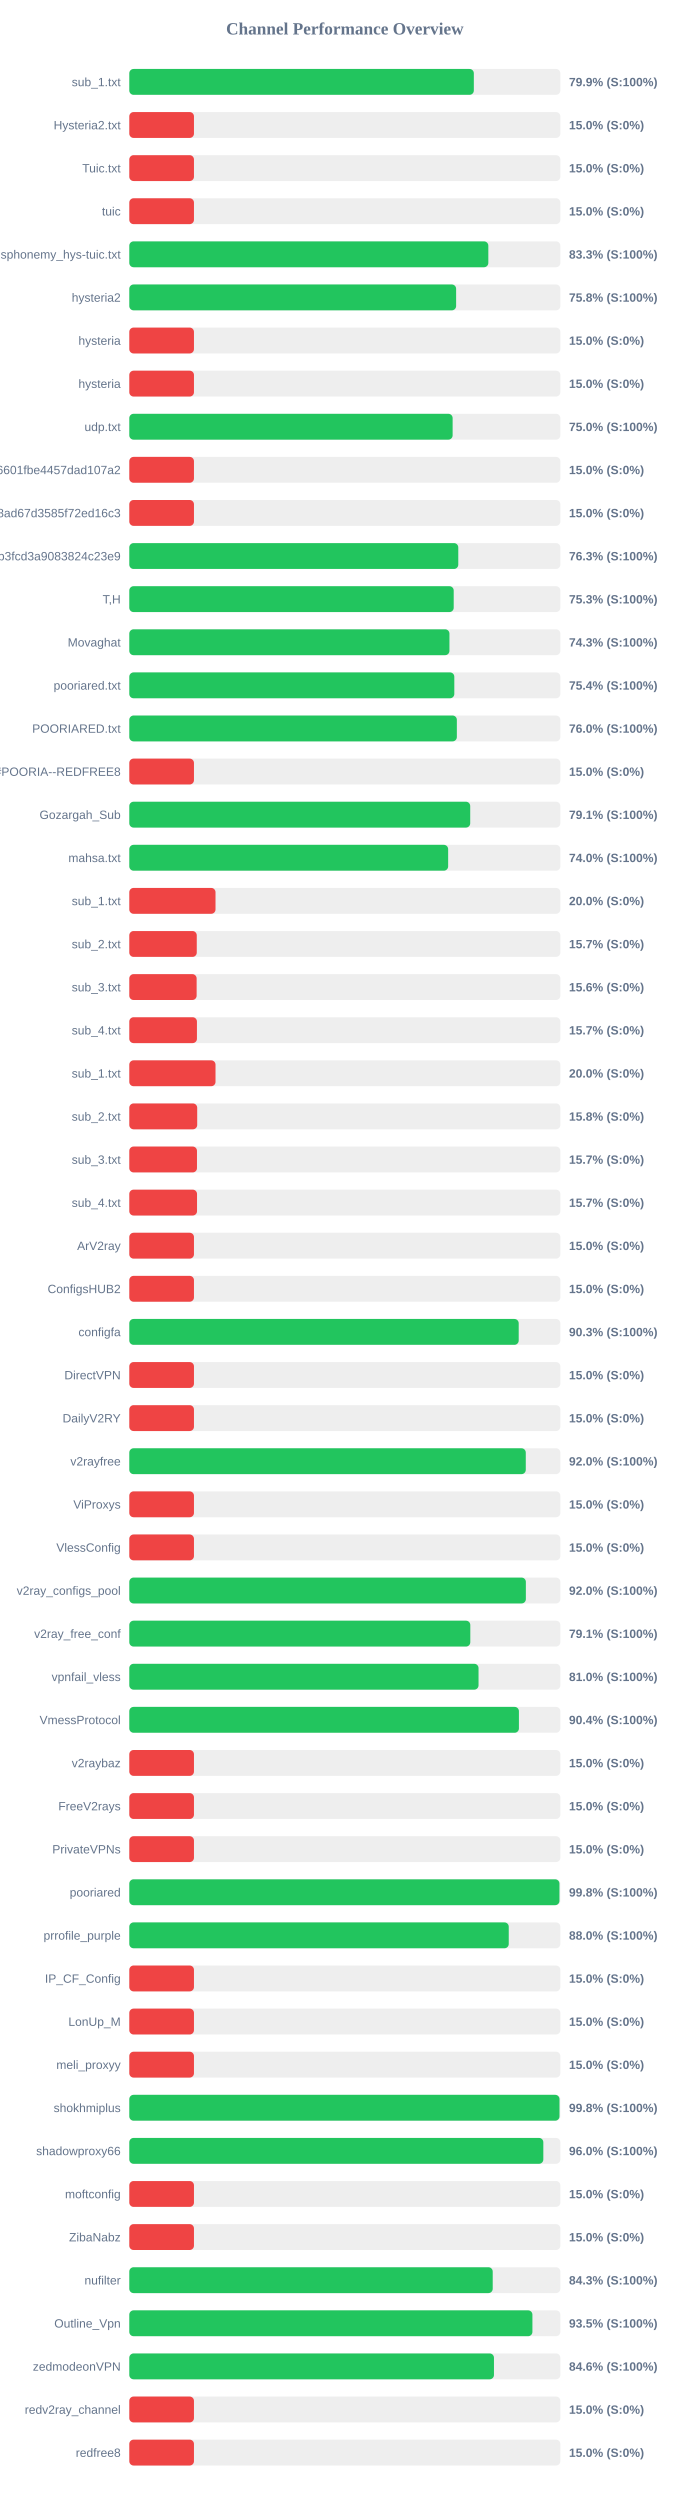
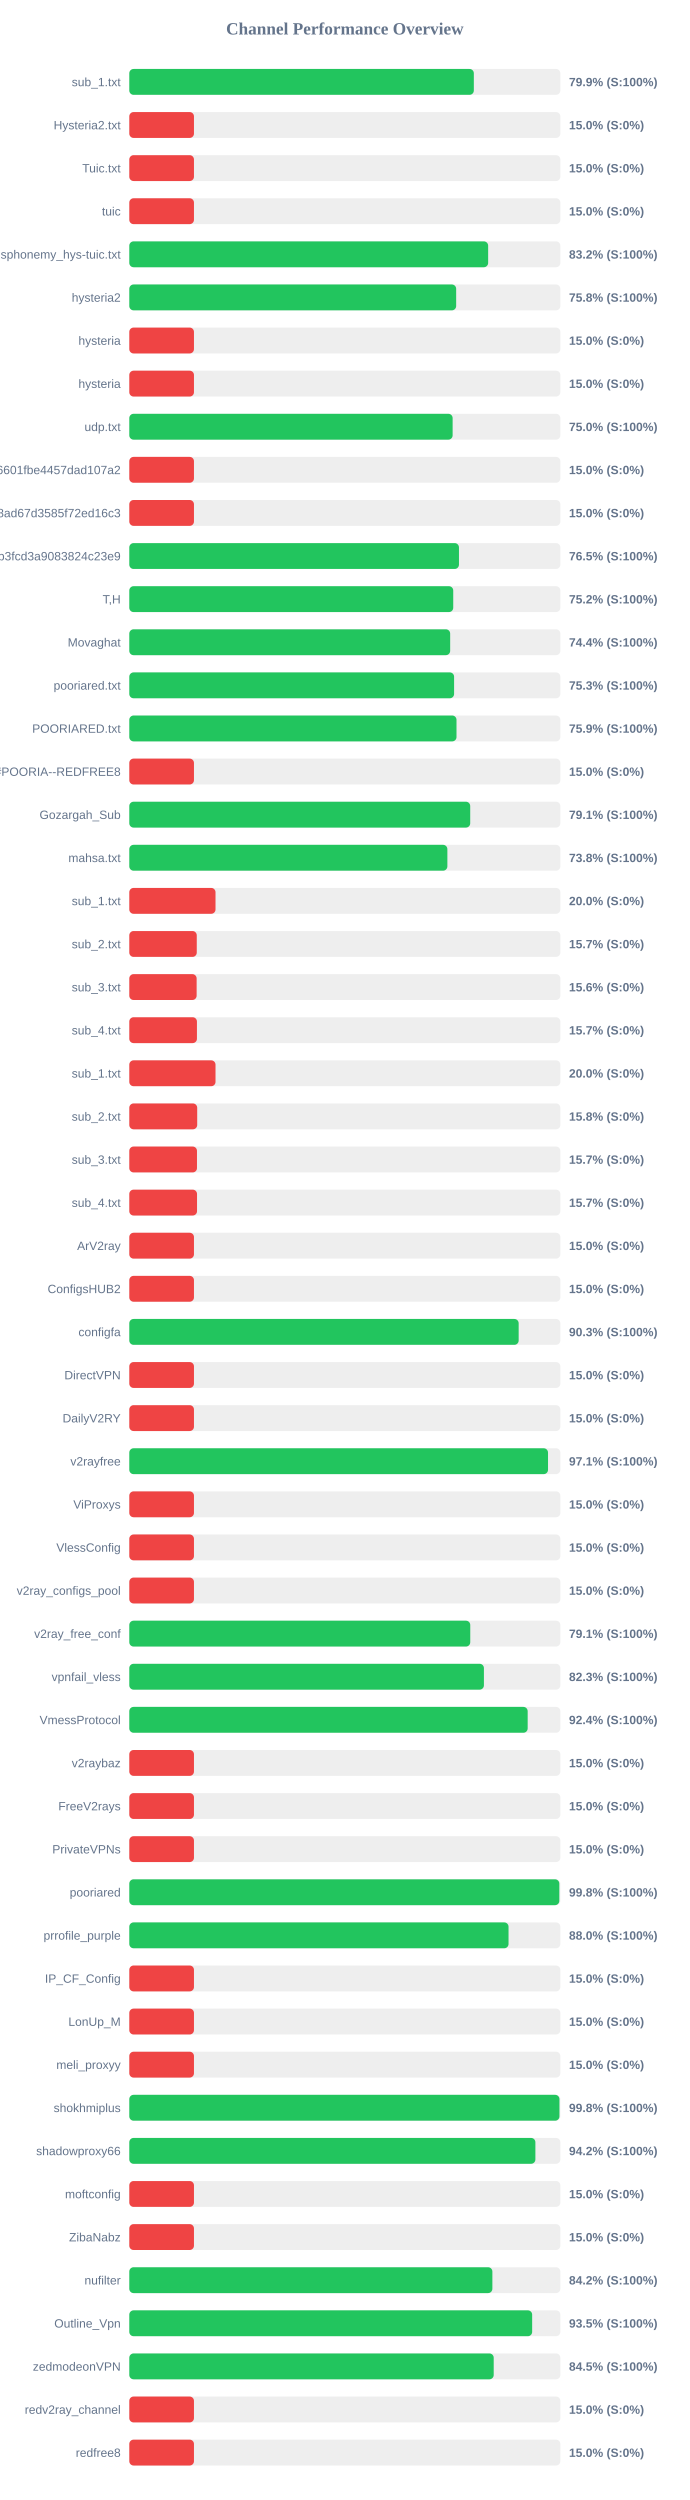
<svg xmlns="http://www.w3.org/2000/svg" width="800" height="2900" version="1.1">
  <style>
        .row { font: 14px Arial; fill: #64748b; }
        .score { font: bold 14px Arial; fill: #64748b; }
    </style>
  <text x="400" y="40" text-anchor="middle" font-size="20px" font-weight="bold" fill="#64748b">Channel Performance Overview</text>
  <rect x="150" y="80" width="500" height="30" fill="#eee" rx="5" />
  <rect x="150" y="80" width="399.65" height="30" fill="#22c55e" rx="5" />
  <text x="140" y="100" text-anchor="end" class="row">sub_1.txt</text>
  <text x="660" y="100" text-anchor="start" class="score">79.9% (S:100%)</text>
  <rect x="150" y="130" width="500" height="30" fill="#eee" rx="5" />
  <rect x="150" y="130" width="75.0" height="30" fill="#ef4444" rx="5" />
  <text x="140" y="150" text-anchor="end" class="row">Hysteria2.txt</text>
  <text x="660" y="150" text-anchor="start" class="score">15.0% (S:0%)</text>
  <rect x="150" y="180" width="500" height="30" fill="#eee" rx="5" />
  <rect x="150" y="180" width="75.0" height="30" fill="#ef4444" rx="5" />
  <text x="140" y="200" text-anchor="end" class="row">Tuic.txt</text>
  <text x="660" y="200" text-anchor="start" class="score">15.0% (S:0%)</text>
  <rect x="150" y="230" width="500" height="30" fill="#eee" rx="5" />
  <rect x="150" y="230" width="75.0" height="30" fill="#ef4444" rx="5" />
  <text x="140" y="250" text-anchor="end" class="row">tuic</text>
  <text x="660" y="250" text-anchor="start" class="score">15.0% (S:0%)</text>
  <rect x="150" y="280" width="500" height="30" fill="#eee" rx="5" />
-   <rect x="150" y="280" width="416.45" height="30" fill="#22c55e" rx="5" />
+   <rect x="150" y="280" width="416.25" height="30" fill="#22c55e" rx="5" />
  <text x="140" y="300" text-anchor="end" class="row">ndsphonemy_hys-tuic.txt</text>
-   <text x="660" y="300" text-anchor="start" class="score">83.3% (S:100%)</text>
+   <text x="660" y="300" text-anchor="start" class="score">83.2% (S:100%)</text>
  <rect x="150" y="330" width="500" height="30" fill="#eee" rx="5" />
-   <rect x="150" y="330" width="379.1" height="30" fill="#22c55e" rx="5" />
+   <rect x="150" y="330" width="379.15" height="30" fill="#22c55e" rx="5" />
  <text x="140" y="350" text-anchor="end" class="row">hysteria2</text>
  <text x="660" y="350" text-anchor="start" class="score">75.8% (S:100%)</text>
  <rect x="150" y="380" width="500" height="30" fill="#eee" rx="5" />
  <rect x="150" y="380" width="75.0" height="30" fill="#ef4444" rx="5" />
  <text x="140" y="400" text-anchor="end" class="row">hysteria</text>
  <text x="660" y="400" text-anchor="start" class="score">15.0% (S:0%)</text>
  <rect x="150" y="430" width="500" height="30" fill="#eee" rx="5" />
  <rect x="150" y="430" width="75.0" height="30" fill="#ef4444" rx="5" />
  <text x="140" y="450" text-anchor="end" class="row">hysteria</text>
  <text x="660" y="450" text-anchor="start" class="score">15.0% (S:0%)</text>
  <rect x="150" y="480" width="500" height="30" fill="#eee" rx="5" />
  <rect x="150" y="480" width="375.05" height="30" fill="#22c55e" rx="5" />
  <text x="140" y="500" text-anchor="end" class="row">udp.txt</text>
  <text x="660" y="500" text-anchor="start" class="score">75.0% (S:100%)</text>
  <rect x="150" y="530" width="500" height="30" fill="#eee" rx="5" />
  <rect x="150" y="530" width="75.0" height="30" fill="#ef4444" rx="5" />
  <text x="140" y="550" text-anchor="end" class="row">6ca22ad3b96aa6601fbe4457dad107a2</text>
  <text x="660" y="550" text-anchor="start" class="score">15.0% (S:0%)</text>
  <rect x="150" y="580" width="500" height="30" fill="#eee" rx="5" />
  <rect x="150" y="580" width="75.0" height="30" fill="#ef4444" rx="5" />
  <text x="140" y="600" text-anchor="end" class="row">d2ddf60933dd08ad67d3585f72ed16c3</text>
  <text x="660" y="600" text-anchor="start" class="score">15.0% (S:0%)</text>
  <rect x="150" y="630" width="500" height="30" fill="#eee" rx="5" />
-   <rect x="150" y="630" width="381.6" height="30" fill="#22c55e" rx="5" />
+   <rect x="150" y="630" width="382.4" height="30" fill="#22c55e" rx="5" />
  <text x="140" y="650" text-anchor="end" class="row">subscribe?token=8bc38a0c131e9b3fcd3a9083824c23e9</text>
-   <text x="660" y="650" text-anchor="start" class="score">76.3% (S:100%)</text>
+   <text x="660" y="650" text-anchor="start" class="score">76.5% (S:100%)</text>
  <rect x="150" y="680" width="500" height="30" fill="#eee" rx="5" />
-   <rect x="150" y="680" width="376.3" height="30" fill="#22c55e" rx="5" />
+   <rect x="150" y="680" width="375.75" height="30" fill="#22c55e" rx="5" />
  <text x="140" y="700" text-anchor="end" class="row">T,H</text>
-   <text x="660" y="700" text-anchor="start" class="score">75.3% (S:100%)</text>
+   <text x="660" y="700" text-anchor="start" class="score">75.2% (S:100%)</text>
  <rect x="150" y="730" width="500" height="30" fill="#eee" rx="5" />
-   <rect x="150" y="730" width="371.35" height="30" fill="#22c55e" rx="5" />
+   <rect x="150" y="730" width="372.2" height="30" fill="#22c55e" rx="5" />
  <text x="140" y="750" text-anchor="end" class="row">Movaghat</text>
-   <text x="660" y="750" text-anchor="start" class="score">74.3% (S:100%)</text>
+   <text x="660" y="750" text-anchor="start" class="score">74.4% (S:100%)</text>
  <rect x="150" y="780" width="500" height="30" fill="#eee" rx="5" />
-   <rect x="150" y="780" width="377.0" height="30" fill="#22c55e" rx="5" />
+   <rect x="150" y="780" width="376.75" height="30" fill="#22c55e" rx="5" />
  <text x="140" y="800" text-anchor="end" class="row">pooriared.txt</text>
-   <text x="660" y="800" text-anchor="start" class="score">75.4% (S:100%)</text>
+   <text x="660" y="800" text-anchor="start" class="score">75.3% (S:100%)</text>
  <rect x="150" y="830" width="500" height="30" fill="#eee" rx="5" />
-   <rect x="150" y="830" width="379.95" height="30" fill="#22c55e" rx="5" />
+   <rect x="150" y="830" width="379.55" height="30" fill="#22c55e" rx="5" />
  <text x="140" y="850" text-anchor="end" class="row">POORIARED.txt</text>
-   <text x="660" y="850" text-anchor="start" class="score">76.0% (S:100%)</text>
+   <text x="660" y="850" text-anchor="start" class="score">75.9% (S:100%)</text>
  <rect x="150" y="880" width="500" height="30" fill="#eee" rx="5" />
  <rect x="150" y="880" width="75.0" height="30" fill="#ef4444" rx="5" />
  <text x="140" y="900" text-anchor="end" class="row">POORIA--REDFREE8.txt#POORIA--REDFREE8</text>
  <text x="660" y="900" text-anchor="start" class="score">15.0% (S:0%)</text>
  <rect x="150" y="930" width="500" height="30" fill="#eee" rx="5" />
  <rect x="150" y="930" width="395.45" height="30" fill="#22c55e" rx="5" />
  <text x="140" y="950" text-anchor="end" class="row">Gozargah_Sub</text>
  <text x="660" y="950" text-anchor="start" class="score">79.1% (S:100%)</text>
  <rect x="150" y="980" width="500" height="30" fill="#eee" rx="5" />
-   <rect x="150" y="980" width="369.85" height="30" fill="#22c55e" rx="5" />
+   <rect x="150" y="980" width="368.95" height="30" fill="#22c55e" rx="5" />
  <text x="140" y="1000" text-anchor="end" class="row">mahsa.txt</text>
-   <text x="660" y="1000" text-anchor="start" class="score">74.0% (S:100%)</text>
+   <text x="660" y="1000" text-anchor="start" class="score">73.8% (S:100%)</text>
  <rect x="150" y="1030" width="500" height="30" fill="#eee" rx="5" />
  <rect x="150" y="1030" width="100.0" height="30" fill="#ef4444" rx="5" />
  <text x="140" y="1050" text-anchor="end" class="row">sub_1.txt</text>
  <text x="660" y="1050" text-anchor="start" class="score">20.0% (S:0%)</text>
  <rect x="150" y="1080" width="500" height="30" fill="#eee" rx="5" />
  <rect x="150" y="1080" width="78.25" height="30" fill="#ef4444" rx="5" />
  <text x="140" y="1100" text-anchor="end" class="row">sub_2.txt</text>
  <text x="660" y="1100" text-anchor="start" class="score">15.7% (S:0%)</text>
  <rect x="150" y="1130" width="500" height="30" fill="#eee" rx="5" />
  <rect x="150" y="1130" width="78.1" height="30" fill="#ef4444" rx="5" />
  <text x="140" y="1150" text-anchor="end" class="row">sub_3.txt</text>
  <text x="660" y="1150" text-anchor="start" class="score">15.6% (S:0%)</text>
  <rect x="150" y="1180" width="500" height="30" fill="#eee" rx="5" />
  <rect x="150" y="1180" width="78.45" height="30" fill="#ef4444" rx="5" />
  <text x="140" y="1200" text-anchor="end" class="row">sub_4.txt</text>
  <text x="660" y="1200" text-anchor="start" class="score">15.7% (S:0%)</text>
  <rect x="150" y="1230" width="500" height="30" fill="#eee" rx="5" />
  <rect x="150" y="1230" width="100.0" height="30" fill="#ef4444" rx="5" />
  <text x="140" y="1250" text-anchor="end" class="row">sub_1.txt</text>
  <text x="660" y="1250" text-anchor="start" class="score">20.0% (S:0%)</text>
  <rect x="150" y="1280" width="500" height="30" fill="#eee" rx="5" />
  <rect x="150" y="1280" width="78.75" height="30" fill="#ef4444" rx="5" />
  <text x="140" y="1300" text-anchor="end" class="row">sub_2.txt</text>
  <text x="660" y="1300" text-anchor="start" class="score">15.8% (S:0%)</text>
  <rect x="150" y="1330" width="500" height="30" fill="#eee" rx="5" />
  <rect x="150" y="1330" width="78.5" height="30" fill="#ef4444" rx="5" />
  <text x="140" y="1350" text-anchor="end" class="row">sub_3.txt</text>
  <text x="660" y="1350" text-anchor="start" class="score">15.7% (S:0%)</text>
  <rect x="150" y="1380" width="500" height="30" fill="#eee" rx="5" />
  <rect x="150" y="1380" width="78.55" height="30" fill="#ef4444" rx="5" />
  <text x="140" y="1400" text-anchor="end" class="row">sub_4.txt</text>
  <text x="660" y="1400" text-anchor="start" class="score">15.7% (S:0%)</text>
  <rect x="150" y="1430" width="500" height="30" fill="#eee" rx="5" />
  <rect x="150" y="1430" width="75.0" height="30" fill="#ef4444" rx="5" />
  <text x="140" y="1450" text-anchor="end" class="row">ArV2ray</text>
  <text x="660" y="1450" text-anchor="start" class="score">15.0% (S:0%)</text>
  <rect x="150" y="1480" width="500" height="30" fill="#eee" rx="5" />
  <rect x="150" y="1480" width="75.0" height="30" fill="#ef4444" rx="5" />
  <text x="140" y="1500" text-anchor="end" class="row">ConfigsHUB2</text>
  <text x="660" y="1500" text-anchor="start" class="score">15.0% (S:0%)</text>
  <rect x="150" y="1530" width="500" height="30" fill="#eee" rx="5" />
-   <rect x="150" y="1530" width="451.7" height="30" fill="#22c55e" rx="5" />
+   <rect x="150" y="1530" width="451.65" height="30" fill="#22c55e" rx="5" />
  <text x="140" y="1550" text-anchor="end" class="row">configfa</text>
  <text x="660" y="1550" text-anchor="start" class="score">90.3% (S:100%)</text>
  <rect x="150" y="1580" width="500" height="30" fill="#eee" rx="5" />
  <rect x="150" y="1580" width="75.0" height="30" fill="#ef4444" rx="5" />
  <text x="140" y="1600" text-anchor="end" class="row">DirectVPN</text>
  <text x="660" y="1600" text-anchor="start" class="score">15.0% (S:0%)</text>
  <rect x="150" y="1630" width="500" height="30" fill="#eee" rx="5" />
  <rect x="150" y="1630" width="75.0" height="30" fill="#ef4444" rx="5" />
  <text x="140" y="1650" text-anchor="end" class="row">DailyV2RY</text>
  <text x="660" y="1650" text-anchor="start" class="score">15.0% (S:0%)</text>
  <rect x="150" y="1680" width="500" height="30" fill="#eee" rx="5" />
-   <rect x="150" y="1680" width="459.9" height="30" fill="#22c55e" rx="5" />
+   <rect x="150" y="1680" width="485.7" height="30" fill="#22c55e" rx="5" />
  <text x="140" y="1700" text-anchor="end" class="row">v2rayfree</text>
-   <text x="660" y="1700" text-anchor="start" class="score">92.0% (S:100%)</text>
+   <text x="660" y="1700" text-anchor="start" class="score">97.1% (S:100%)</text>
  <rect x="150" y="1730" width="500" height="30" fill="#eee" rx="5" />
  <rect x="150" y="1730" width="75.0" height="30" fill="#ef4444" rx="5" />
  <text x="140" y="1750" text-anchor="end" class="row">ViProxys</text>
  <text x="660" y="1750" text-anchor="start" class="score">15.0% (S:0%)</text>
  <rect x="150" y="1780" width="500" height="30" fill="#eee" rx="5" />
  <rect x="150" y="1780" width="75.0" height="30" fill="#ef4444" rx="5" />
  <text x="140" y="1800" text-anchor="end" class="row">VlessConfig</text>
  <text x="660" y="1800" text-anchor="start" class="score">15.0% (S:0%)</text>
  <rect x="150" y="1830" width="500" height="30" fill="#eee" rx="5" />
-   <rect x="150" y="1830" width="460.0" height="30" fill="#22c55e" rx="5" />
+   <rect x="150" y="1830" width="75.0" height="30" fill="#ef4444" rx="5" />
  <text x="140" y="1850" text-anchor="end" class="row">v2ray_configs_pool</text>
-   <text x="660" y="1850" text-anchor="start" class="score">92.0% (S:100%)</text>
+   <text x="660" y="1850" text-anchor="start" class="score">15.0% (S:0%)</text>
  <rect x="150" y="1880" width="500" height="30" fill="#eee" rx="5" />
-   <rect x="150" y="1880" width="395.55" height="30" fill="#22c55e" rx="5" />
+   <rect x="150" y="1880" width="395.5" height="30" fill="#22c55e" rx="5" />
  <text x="140" y="1900" text-anchor="end" class="row">v2ray_free_conf</text>
  <text x="660" y="1900" text-anchor="start" class="score">79.1% (S:100%)</text>
  <rect x="150" y="1930" width="500" height="30" fill="#eee" rx="5" />
-   <rect x="150" y="1930" width="405.1" height="30" fill="#22c55e" rx="5" />
+   <rect x="150" y="1930" width="411.35" height="30" fill="#22c55e" rx="5" />
  <text x="140" y="1950" text-anchor="end" class="row">vpnfail_vless</text>
-   <text x="660" y="1950" text-anchor="start" class="score">81.0% (S:100%)</text>
+   <text x="660" y="1950" text-anchor="start" class="score">82.3% (S:100%)</text>
  <rect x="150" y="1980" width="500" height="30" fill="#eee" rx="5" />
-   <rect x="150" y="1980" width="451.95" height="30" fill="#22c55e" rx="5" />
+   <rect x="150" y="1980" width="462.1" height="30" fill="#22c55e" rx="5" />
  <text x="140" y="2000" text-anchor="end" class="row">VmessProtocol</text>
-   <text x="660" y="2000" text-anchor="start" class="score">90.4% (S:100%)</text>
+   <text x="660" y="2000" text-anchor="start" class="score">92.4% (S:100%)</text>
  <rect x="150" y="2030" width="500" height="30" fill="#eee" rx="5" />
  <rect x="150" y="2030" width="75.0" height="30" fill="#ef4444" rx="5" />
  <text x="140" y="2050" text-anchor="end" class="row">v2raybaz</text>
  <text x="660" y="2050" text-anchor="start" class="score">15.0% (S:0%)</text>
  <rect x="150" y="2080" width="500" height="30" fill="#eee" rx="5" />
  <rect x="150" y="2080" width="75.0" height="30" fill="#ef4444" rx="5" />
  <text x="140" y="2100" text-anchor="end" class="row">FreeV2rays</text>
  <text x="660" y="2100" text-anchor="start" class="score">15.0% (S:0%)</text>
  <rect x="150" y="2130" width="500" height="30" fill="#eee" rx="5" />
  <rect x="150" y="2130" width="75.0" height="30" fill="#ef4444" rx="5" />
  <text x="140" y="2150" text-anchor="end" class="row">PrivateVPNs</text>
  <text x="660" y="2150" text-anchor="start" class="score">15.0% (S:0%)</text>
  <rect x="150" y="2180" width="500" height="30" fill="#eee" rx="5" />
-   <rect x="150" y="2180" width="498.95" height="30" fill="#22c55e" rx="5" />
+   <rect x="150" y="2180" width="498.8" height="30" fill="#22c55e" rx="5" />
  <text x="140" y="2200" text-anchor="end" class="row">pooriared</text>
  <text x="660" y="2200" text-anchor="start" class="score">99.8% (S:100%)</text>
  <rect x="150" y="2230" width="500" height="30" fill="#eee" rx="5" />
-   <rect x="150" y="2230" width="440.15" height="30" fill="#22c55e" rx="5" />
+   <rect x="150" y="2230" width="439.9" height="30" fill="#22c55e" rx="5" />
  <text x="140" y="2250" text-anchor="end" class="row">prrofile_purple</text>
  <text x="660" y="2250" text-anchor="start" class="score">88.0% (S:100%)</text>
  <rect x="150" y="2280" width="500" height="30" fill="#eee" rx="5" />
  <rect x="150" y="2280" width="75.0" height="30" fill="#ef4444" rx="5" />
  <text x="140" y="2300" text-anchor="end" class="row">IP_CF_Config</text>
  <text x="660" y="2300" text-anchor="start" class="score">15.0% (S:0%)</text>
  <rect x="150" y="2330" width="500" height="30" fill="#eee" rx="5" />
  <rect x="150" y="2330" width="75.0" height="30" fill="#ef4444" rx="5" />
  <text x="140" y="2350" text-anchor="end" class="row">LonUp_M</text>
  <text x="660" y="2350" text-anchor="start" class="score">15.0% (S:0%)</text>
  <rect x="150" y="2380" width="500" height="30" fill="#eee" rx="5" />
  <rect x="150" y="2380" width="75.0" height="30" fill="#ef4444" rx="5" />
  <text x="140" y="2400" text-anchor="end" class="row">meli_proxyy</text>
  <text x="660" y="2400" text-anchor="start" class="score">15.0% (S:0%)</text>
  <rect x="150" y="2430" width="500" height="30" fill="#eee" rx="5" />
-   <rect x="150" y="2430" width="499.0" height="30" fill="#22c55e" rx="5" />
+   <rect x="150" y="2430" width="498.95" height="30" fill="#22c55e" rx="5" />
  <text x="140" y="2450" text-anchor="end" class="row">shokhmiplus</text>
  <text x="660" y="2450" text-anchor="start" class="score">99.8% (S:100%)</text>
  <rect x="150" y="2480" width="500" height="30" fill="#eee" rx="5" />
-   <rect x="150" y="2480" width="480.25" height="30" fill="#22c55e" rx="5" />
+   <rect x="150" y="2480" width="471.05" height="30" fill="#22c55e" rx="5" />
  <text x="140" y="2500" text-anchor="end" class="row">shadowproxy66</text>
-   <text x="660" y="2500" text-anchor="start" class="score">96.0% (S:100%)</text>
+   <text x="660" y="2500" text-anchor="start" class="score">94.2% (S:100%)</text>
  <rect x="150" y="2530" width="500" height="30" fill="#eee" rx="5" />
  <rect x="150" y="2530" width="75.0" height="30" fill="#ef4444" rx="5" />
  <text x="140" y="2550" text-anchor="end" class="row">moftconfig</text>
  <text x="660" y="2550" text-anchor="start" class="score">15.0% (S:0%)</text>
  <rect x="150" y="2580" width="500" height="30" fill="#eee" rx="5" />
  <rect x="150" y="2580" width="75.0" height="30" fill="#ef4444" rx="5" />
  <text x="140" y="2600" text-anchor="end" class="row">ZibaNabz</text>
  <text x="660" y="2600" text-anchor="start" class="score">15.0% (S:0%)</text>
  <rect x="150" y="2630" width="500" height="30" fill="#eee" rx="5" />
-   <rect x="150" y="2630" width="421.55" height="30" fill="#22c55e" rx="5" />
+   <rect x="150" y="2630" width="421.15" height="30" fill="#22c55e" rx="5" />
  <text x="140" y="2650" text-anchor="end" class="row">nufilter</text>
-   <text x="660" y="2650" text-anchor="start" class="score">84.3% (S:100%)</text>
+   <text x="660" y="2650" text-anchor="start" class="score">84.2% (S:100%)</text>
  <rect x="150" y="2680" width="500" height="30" fill="#eee" rx="5" />
-   <rect x="150" y="2680" width="467.6" height="30" fill="#22c55e" rx="5" />
+   <rect x="150" y="2680" width="467.3" height="30" fill="#22c55e" rx="5" />
  <text x="140" y="2700" text-anchor="end" class="row">Outline_Vpn</text>
  <text x="660" y="2700" text-anchor="start" class="score">93.5% (S:100%)</text>
  <rect x="150" y="2730" width="500" height="30" fill="#eee" rx="5" />
-   <rect x="150" y="2730" width="423.0" height="30" fill="#22c55e" rx="5" />
+   <rect x="150" y="2730" width="422.7" height="30" fill="#22c55e" rx="5" />
  <text x="140" y="2750" text-anchor="end" class="row">zedmodeonVPN</text>
-   <text x="660" y="2750" text-anchor="start" class="score">84.6% (S:100%)</text>
+   <text x="660" y="2750" text-anchor="start" class="score">84.5% (S:100%)</text>
  <rect x="150" y="2780" width="500" height="30" fill="#eee" rx="5" />
  <rect x="150" y="2780" width="75.0" height="30" fill="#ef4444" rx="5" />
  <text x="140" y="2800" text-anchor="end" class="row">redv2ray_channel</text>
  <text x="660" y="2800" text-anchor="start" class="score">15.0% (S:0%)</text>
  <rect x="150" y="2830" width="500" height="30" fill="#eee" rx="5" />
  <rect x="150" y="2830" width="75.0" height="30" fill="#ef4444" rx="5" />
  <text x="140" y="2850" text-anchor="end" class="row">redfree8</text>
  <text x="660" y="2850" text-anchor="start" class="score">15.0% (S:0%)</text>
</svg>
